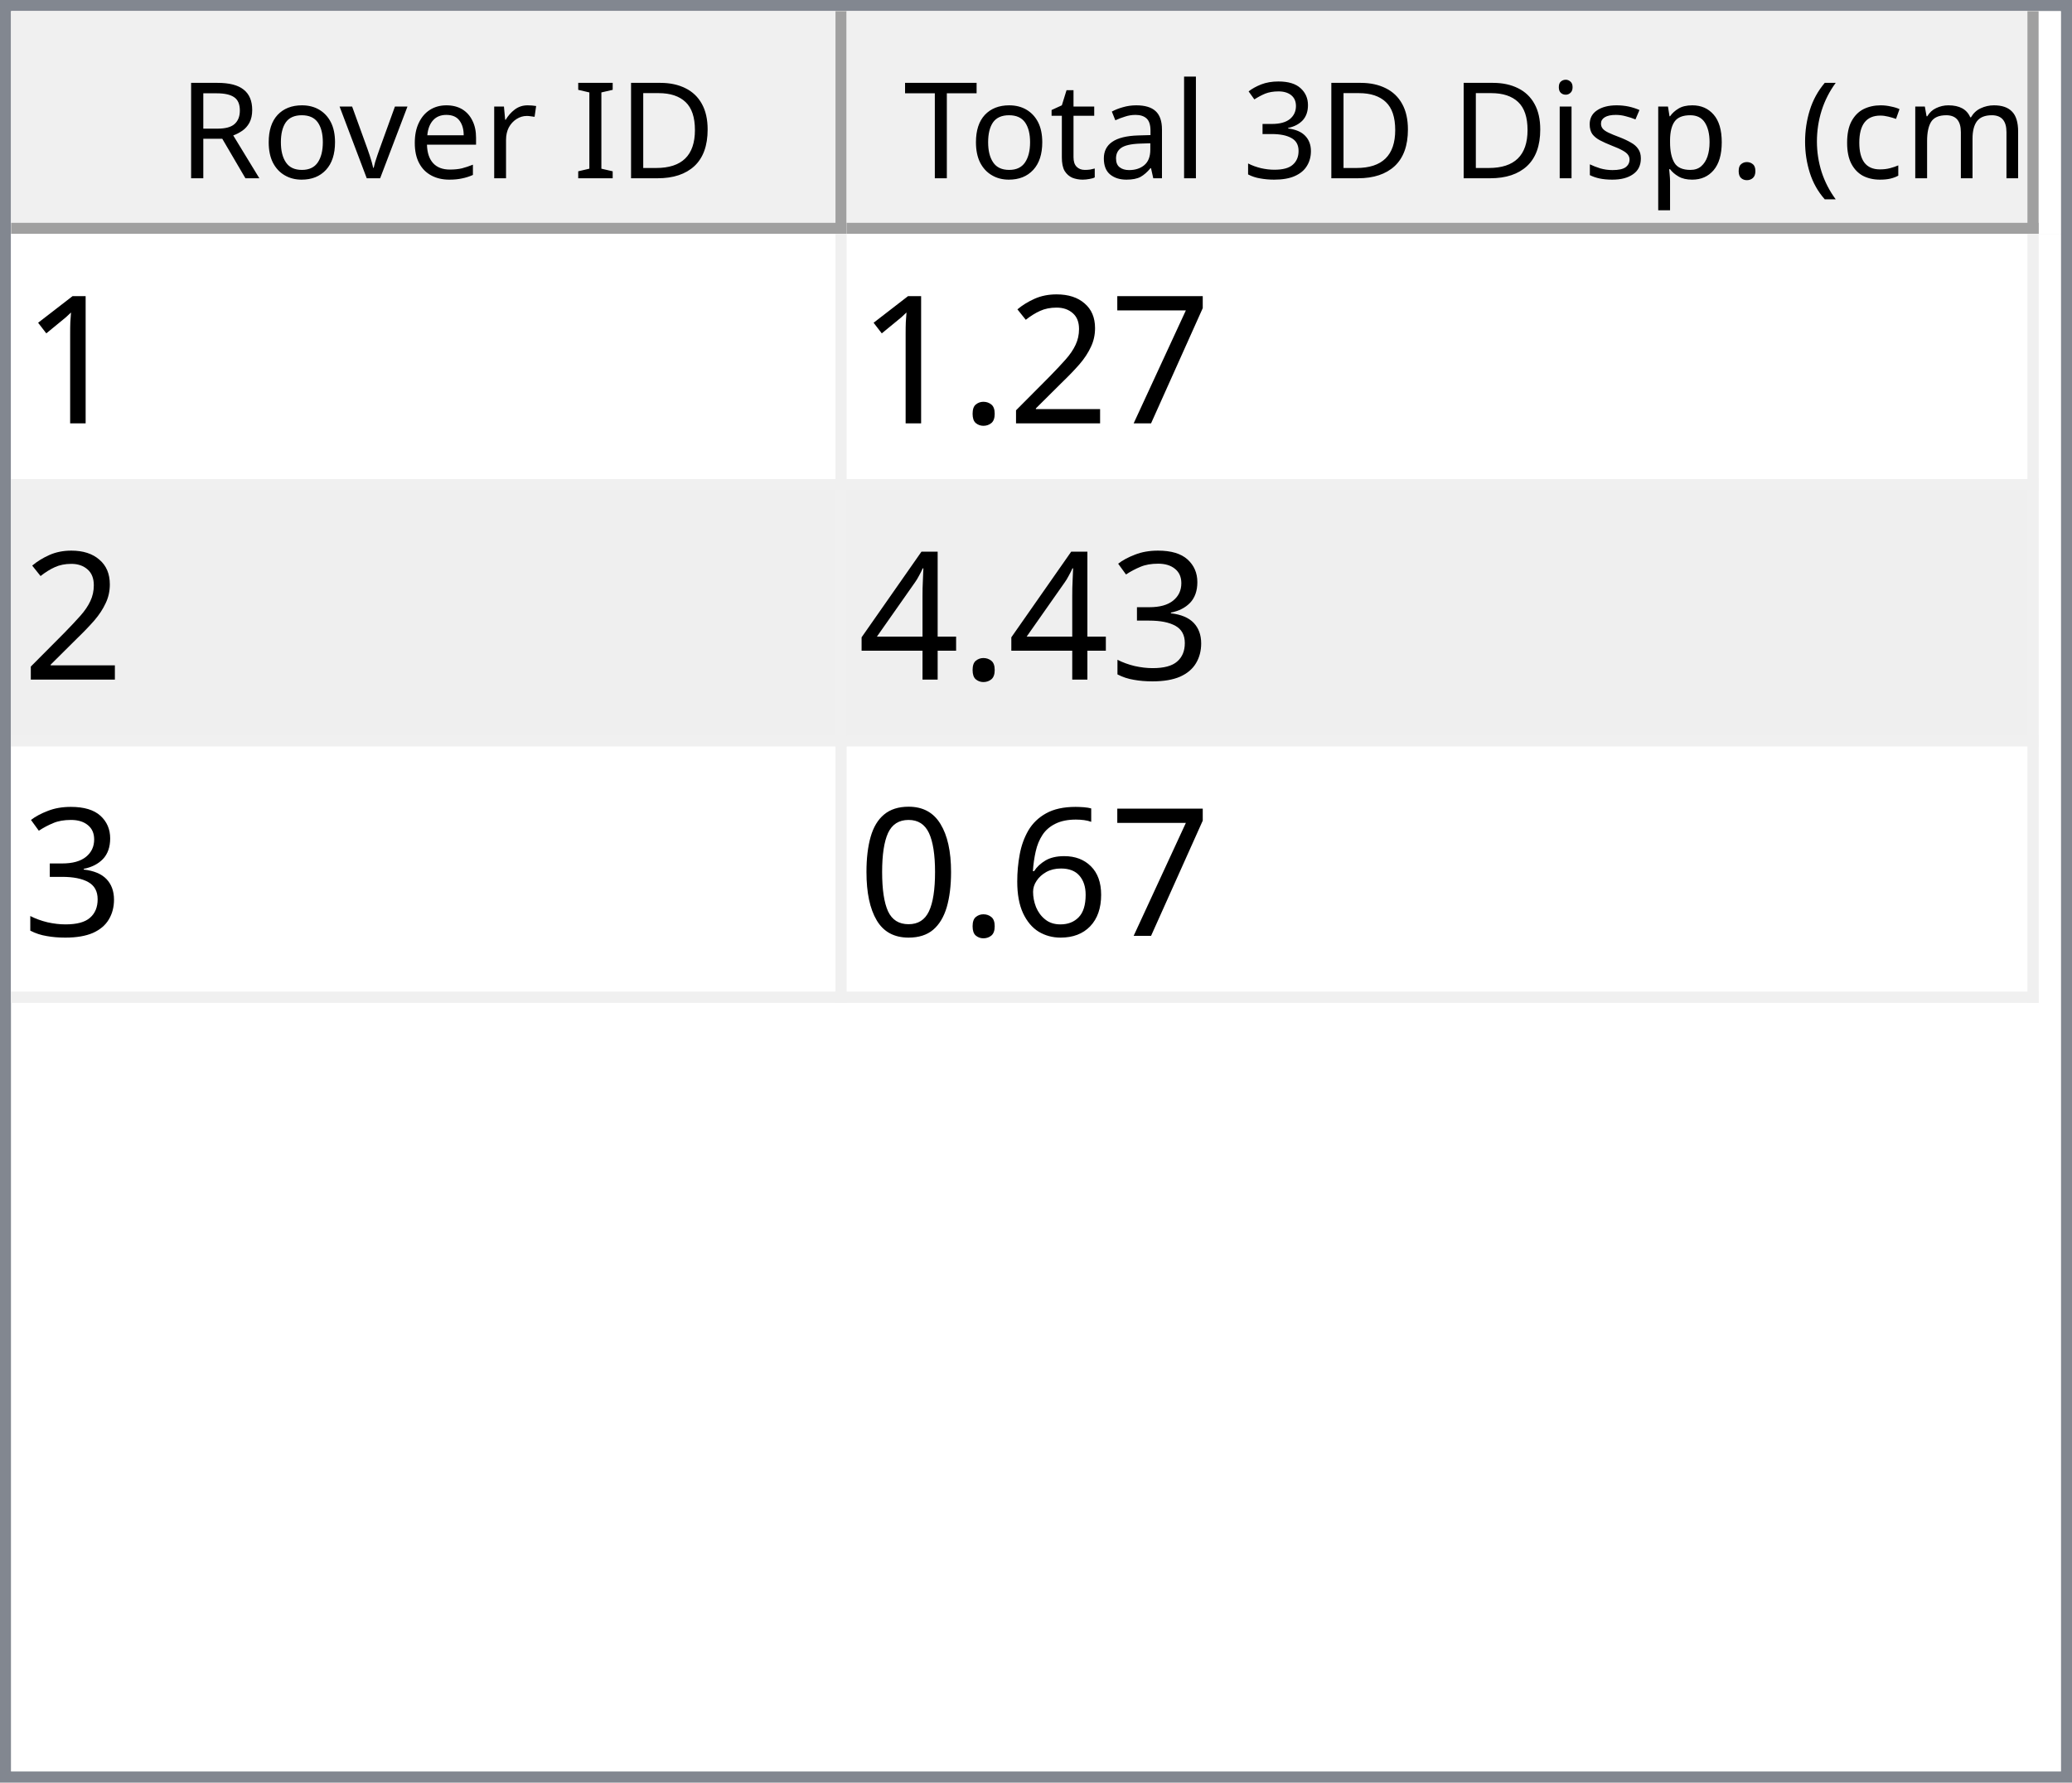
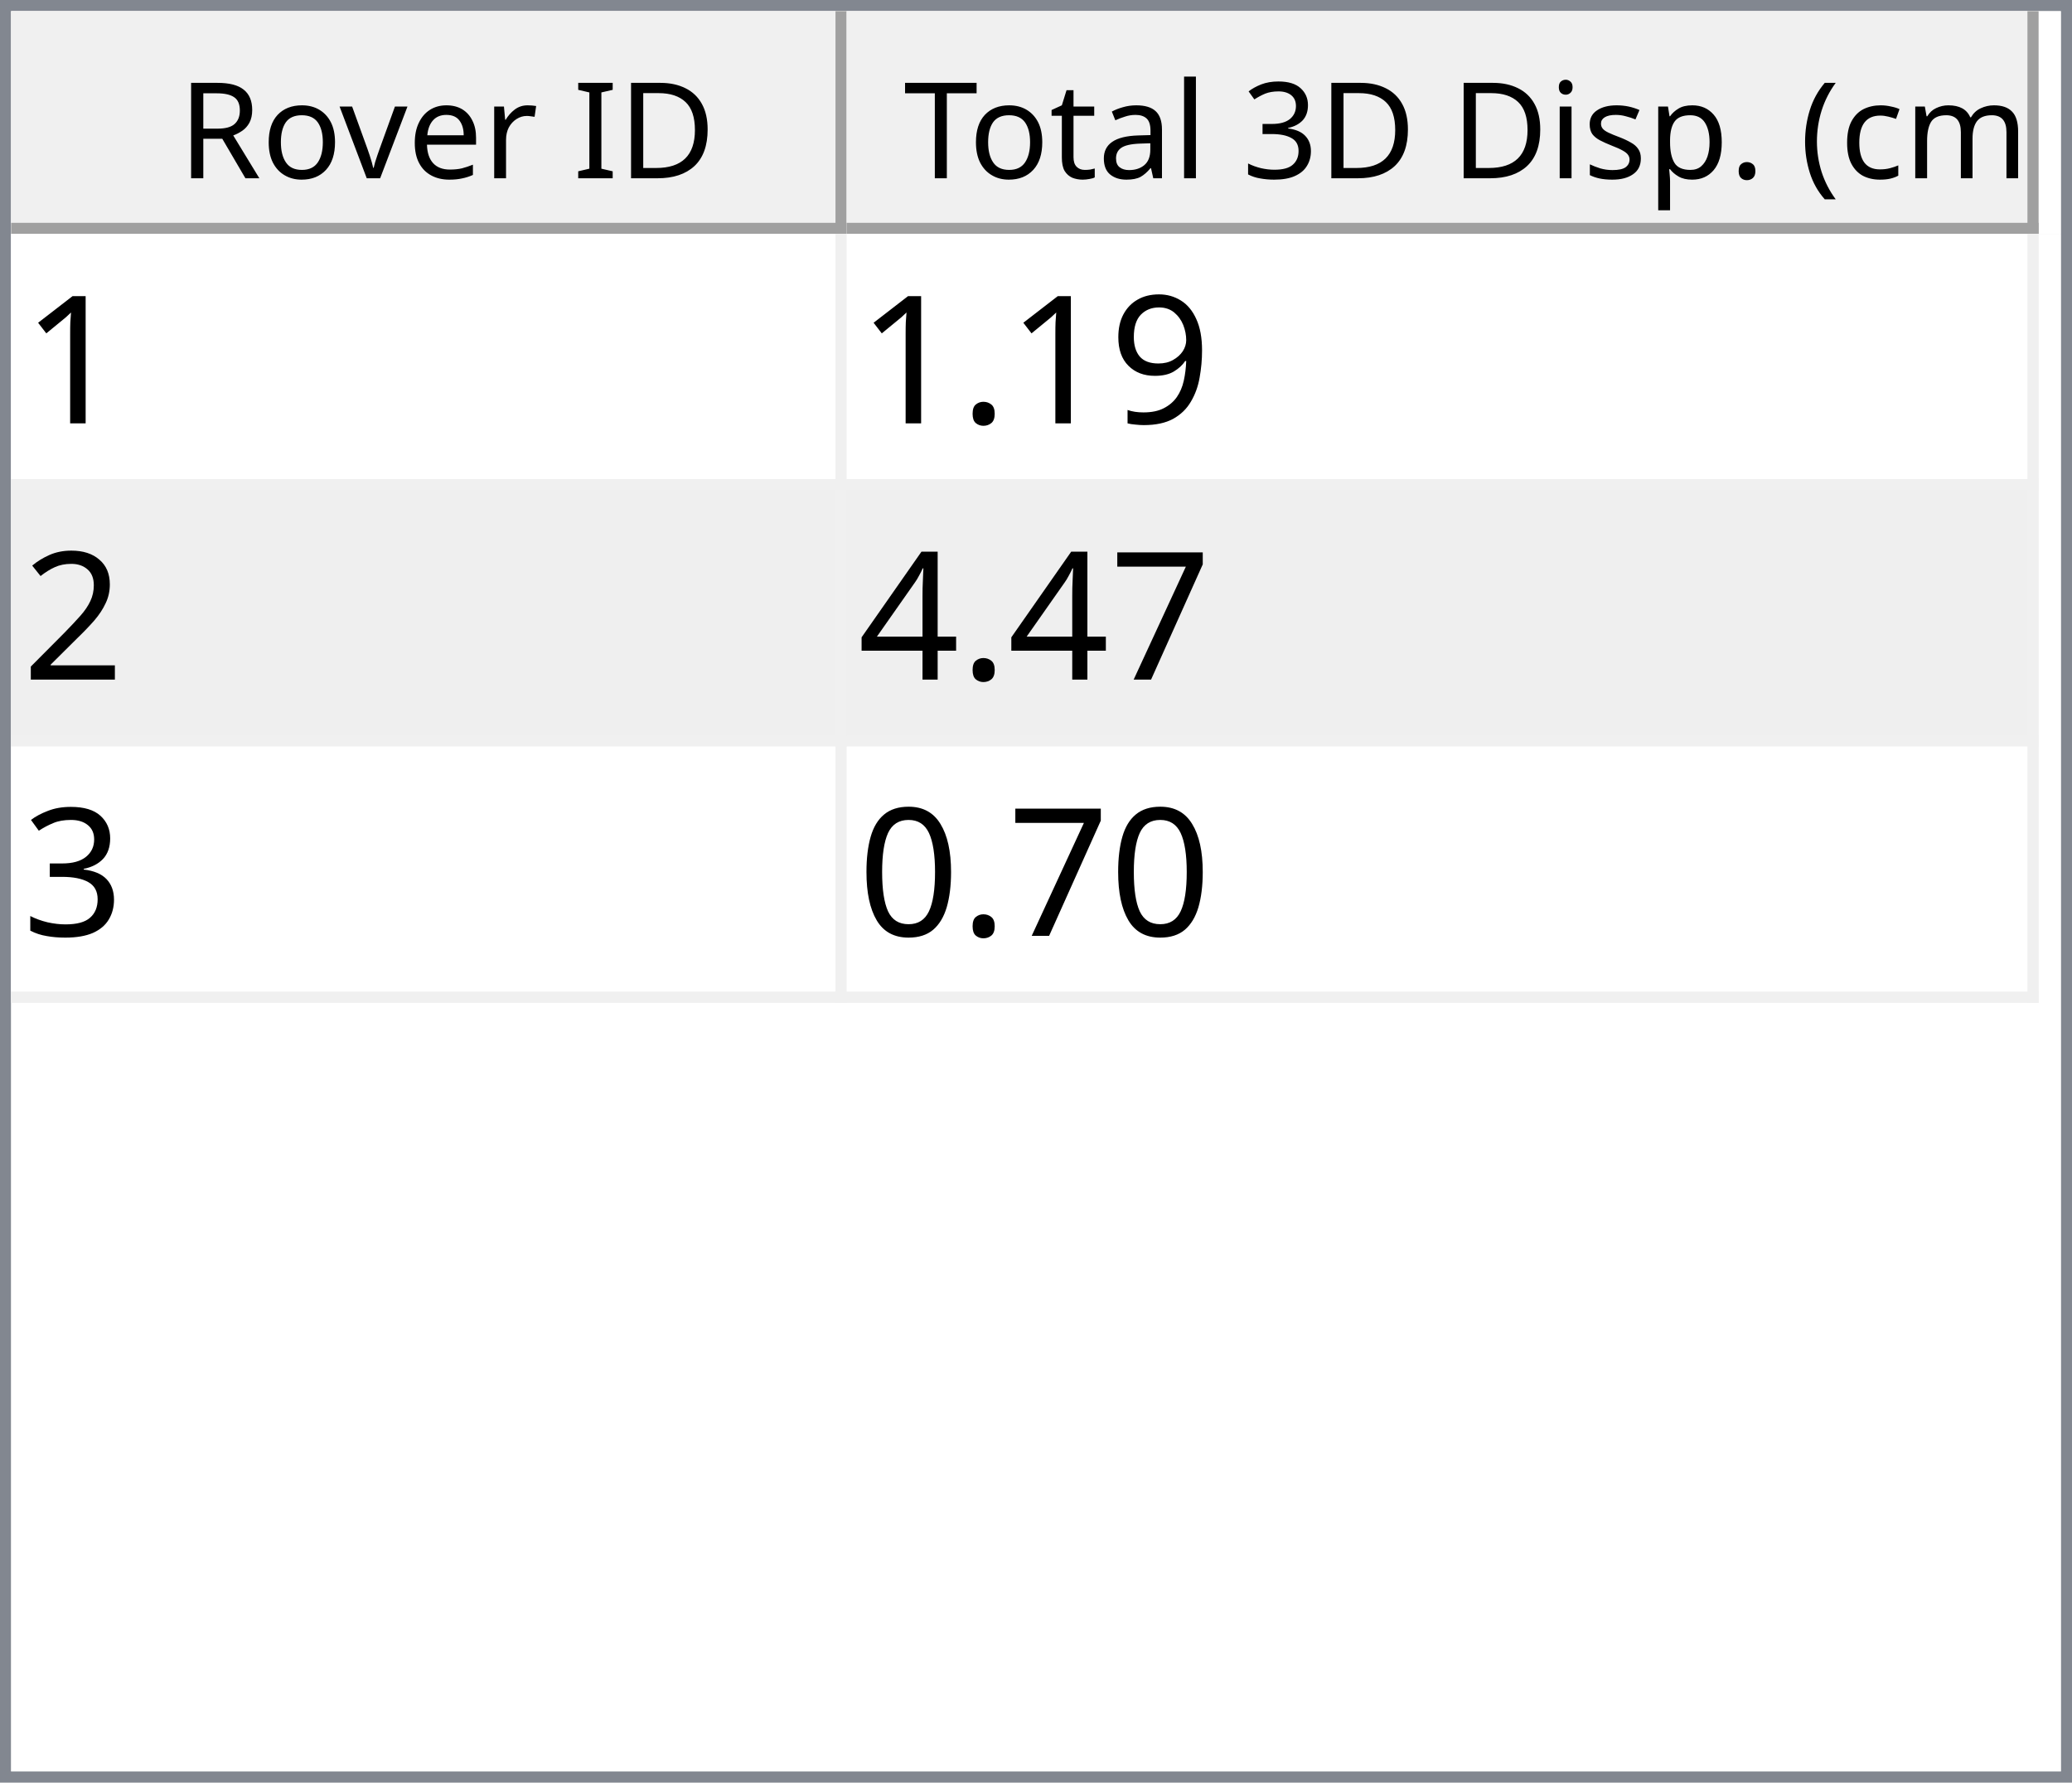
<svg xmlns="http://www.w3.org/2000/svg" style="fill-opacity:1; color-rendering:auto; color-interpolation:auto; text-rendering:auto; stroke:black; stroke-linecap:square; stroke-miterlimit:10; shape-rendering:auto; stroke-opacity:1; fill:black; stroke-dasharray:none; font-weight:normal; stroke-width:1; font-family:'Dialog'; font-style:normal; stroke-linejoin:miter; font-size:12px; stroke-dashoffset:0; image-rendering:auto;" width="186" height="160">
  <defs id="genericDefs" />
  <g>
    <defs id="defs1">
      <clipPath clipPathUnits="userSpaceOnUse" id="clipPath1">
        <path d="M0 0 L186 0 L186 160 L0 160 L0 0 Z" />
      </clipPath>
      <clipPath clipPathUnits="userSpaceOnUse" id="clipPath2">
        <path d="M0 0 L0 160 L186 160 L186 0 Z" />
      </clipPath>
      <clipPath clipPathUnits="userSpaceOnUse" id="clipPath3">
        <path d="M0 0 L0 20 L184 20 L184 0 Z" />
      </clipPath>
      <clipPath clipPathUnits="userSpaceOnUse" id="clipPath4">
        <path d="M0 0 L0 20 L75 20 L75 0 Z" />
      </clipPath>
      <clipPath clipPathUnits="userSpaceOnUse" id="clipPath5">
        <path d="M1 1 L1 19 L74 19 L74 1 Z" />
      </clipPath>
      <clipPath clipPathUnits="userSpaceOnUse" id="clipPath6">
        <path d="M0 0 L0 18 L73 18 L73 0 Z" />
      </clipPath>
      <clipPath clipPathUnits="userSpaceOnUse" id="clipPath7">
        <path d="M-0.5 -0.5 L-0.5 19.5 L74.5 19.5 L74.5 -0.5 Z" />
      </clipPath>
      <clipPath clipPathUnits="userSpaceOnUse" id="clipPath8">
        <path d="M0 0 L0 20 L107 20 L107 0 Z" />
      </clipPath>
      <clipPath clipPathUnits="userSpaceOnUse" id="clipPath9">
        <path d="M1 1 L1 19 L106 19 L106 1 Z" />
      </clipPath>
      <clipPath clipPathUnits="userSpaceOnUse" id="clipPath10">
        <path d="M0 0 L0 18 L105 18 L105 0 Z" />
      </clipPath>
      <clipPath clipPathUnits="userSpaceOnUse" id="clipPath11">
        <path d="M-0.5 -0.5 L-0.5 19.5 L106.5 19.5 L106.5 -0.5 Z" />
      </clipPath>
      <clipPath clipPathUnits="userSpaceOnUse" id="clipPath12">
        <path d="M0 0 L0 138 L184 138 L184 0 Z" />
      </clipPath>
      <clipPath clipPathUnits="userSpaceOnUse" id="clipPath13">
        <path d="M0 0 L0 69 L182 69 L182 0 Z" />
      </clipPath>
      <clipPath clipPathUnits="userSpaceOnUse" id="clipPath14">
        <path d="M-0.5 -0.5 L-0.5 68.5 L181.5 68.5 L181.5 -0.5 Z" />
      </clipPath>
      <clipPath clipPathUnits="userSpaceOnUse" id="clipPath15">
        <path d="M0 0 L0 22 L74 22 L74 0 Z" />
      </clipPath>
      <clipPath clipPathUnits="userSpaceOnUse" id="clipPath16">
        <path d="M0 0 L0 22 L106 22 L106 0 Z" />
      </clipPath>
      <font horiz-adv-x="64.551" id="font1">
        <font-face ascent="107.91" descent="25.098" units-per-em="100" style="font-style:normal; font-family:Segoe UI; font-weight:normal;" />
        <missing-glyph horiz-adv-x="64.551" d="M8.109 0 L8.109 68.266 L56.453 68.266 L56.453 0 L8.109 0 ZM15.328 7.234 L49.219 7.234 L49.219 61.031 L15.328 61.031 L15.328 7.234 Z" />
        <glyph unicode="D" horiz-adv-x="70.117" d="M9.188 0 L9.188 70.016 L28.516 70.016 Q65.531 70.016 65.531 35.891 Q65.531 19.672 55.25 9.836 Q44.969 0 27.734 0 L9.188 0 ZM17.391 62.594 L17.391 7.422 L27.828 7.422 Q41.609 7.422 49.273 14.797 Q56.938 22.172 56.938 35.688 Q56.938 62.594 28.328 62.594 L17.391 62.594 Z" />
        <glyph unicode="I" horiz-adv-x="26.611" d="M17.391 0 L9.188 0 L9.188 70.016 L17.391 70.016 L17.391 0 Z" />
        <glyph unicode=" " horiz-adv-x="27.393" d="" />
        <glyph unicode="r" horiz-adv-x="34.766" d="M34.188 41.891 Q32.078 43.5 28.125 43.5 Q23 43.5 19.555 38.672 Q16.109 33.844 16.109 25.484 L16.109 0 L8.109 0 L8.109 50 L16.109 50 L16.109 39.703 L16.312 39.703 Q18.016 44.969 21.531 47.922 Q25.047 50.875 29.391 50.875 Q32.516 50.875 34.188 50.203 L34.188 41.891 Z" />
        <glyph unicode="e" horiz-adv-x="52.295" d="M48.297 23 L12.984 23 Q13.188 14.656 17.484 10.109 Q21.781 5.562 29.297 5.562 Q37.75 5.562 44.828 11.141 L44.828 3.609 Q38.234 -1.172 27.391 -1.172 Q16.797 -1.172 10.742 5.641 Q4.688 12.453 4.688 24.812 Q4.688 36.469 11.305 43.82 Q17.922 51.172 27.734 51.172 Q37.547 51.172 42.922 44.828 Q48.297 38.484 48.297 27.203 L48.297 23 ZM40.094 29.781 Q40.047 36.719 36.75 40.578 Q33.453 44.438 27.594 44.438 Q21.922 44.438 17.969 40.383 Q14.016 36.328 13.094 29.781 L40.094 29.781 Z" />
        <glyph unicode="v" horiz-adv-x="47.9" d="M47.406 50 L27.484 0 L19.625 0 L0.688 50 L9.469 50 L22.172 13.672 Q23.578 9.672 23.922 6.688 L24.125 6.688 Q24.609 10.453 25.688 13.484 L38.969 50 L47.406 50 Z" />
        <glyph unicode="o" horiz-adv-x="58.594" d="M29 -1.172 Q17.922 -1.172 11.305 5.836 Q4.688 12.844 4.688 24.422 Q4.688 37.016 11.57 44.094 Q18.453 51.172 30.172 51.172 Q41.359 51.172 47.633 44.289 Q53.906 37.406 53.906 25.203 Q53.906 13.234 47.141 6.031 Q40.375 -1.172 29 -1.172 ZM29.594 44.438 Q21.875 44.438 17.383 39.188 Q12.891 33.938 12.891 24.703 Q12.891 15.828 17.43 10.695 Q21.969 5.562 29.594 5.562 Q37.359 5.562 41.531 10.594 Q45.703 15.625 45.703 24.906 Q45.703 34.281 41.531 39.359 Q37.359 44.438 29.594 44.438 Z" />
        <glyph unicode="R" horiz-adv-x="59.814" d="M59.375 0 L49.609 0 L37.891 19.625 Q36.281 22.359 34.766 24.289 Q33.25 26.219 31.664 27.438 Q30.078 28.656 28.25 29.219 Q26.422 29.781 24.125 29.781 L17.391 29.781 L17.391 0 L9.188 0 L9.188 70.016 L30.078 70.016 Q34.672 70.016 38.555 68.867 Q42.438 67.719 45.289 65.375 Q48.141 63.031 49.758 59.547 Q51.375 56.062 51.375 51.375 Q51.375 47.703 50.273 44.656 Q49.172 41.609 47.148 39.211 Q45.125 36.812 42.266 35.133 Q39.406 33.453 35.844 32.516 L35.844 32.328 Q37.594 31.547 38.891 30.547 Q40.188 29.547 41.359 28.18 Q42.531 26.812 43.68 25.078 Q44.828 23.344 46.234 21.047 L59.375 0 ZM17.391 62.594 L17.391 37.203 L28.516 37.203 Q31.594 37.203 34.203 38.133 Q36.812 39.062 38.719 40.797 Q40.625 42.531 41.703 45.047 Q42.781 47.562 42.781 50.688 Q42.781 56.297 39.141 59.445 Q35.5 62.594 28.609 62.594 L17.391 62.594 Z" />
        <glyph unicode=")" horiz-adv-x="30.176" d="M8.297 -15.922 L1.172 -15.922 Q16.406 2.344 16.406 26.812 Q16.406 51.469 1.078 70.016 L8.297 70.016 Q23.531 52.156 23.531 26.703 Q23.531 1.375 8.297 -15.922 Z" />
        <glyph unicode="m" horiz-adv-x="86.133" d="M79.109 0 L71.094 0 L71.094 28.719 Q71.094 37.016 68.531 40.727 Q65.969 44.438 59.906 44.438 Q54.781 44.438 51.195 39.75 Q47.609 35.062 47.609 28.516 L47.609 0 L39.594 0 L39.594 29.688 Q39.594 44.438 28.219 44.438 Q22.953 44.438 19.531 40.016 Q16.109 35.594 16.109 28.516 L16.109 0 L8.109 0 L8.109 50 L16.109 50 L16.109 42.094 L16.312 42.094 Q21.625 51.172 31.844 51.172 Q36.969 51.172 40.773 48.312 Q44.578 45.453 46 40.828 Q51.562 51.172 62.594 51.172 Q79.109 51.172 79.109 30.812 L79.109 0 Z" />
        <glyph unicode="c" horiz-adv-x="46.191" d="M42.188 2.297 Q36.422 -1.172 28.516 -1.172 Q17.828 -1.172 11.258 5.789 Q4.688 12.75 4.688 23.828 Q4.688 36.188 11.766 43.68 Q18.844 51.172 30.672 51.172 Q37.25 51.172 42.281 48.734 L42.281 40.531 Q36.719 44.438 30.375 44.438 Q22.703 44.438 17.797 38.945 Q12.891 33.453 12.891 24.516 Q12.891 15.719 17.508 10.641 Q22.125 5.562 29.891 5.562 Q36.422 5.562 42.188 9.906 L42.188 2.297 Z" />
        <glyph unicode="(" horiz-adv-x="30.176" d="M29.109 -15.922 L21.969 -15.922 Q6.844 1.375 6.844 26.703 Q6.844 52.156 21.969 70.016 L29.203 70.016 Q13.875 51.469 13.875 26.812 Q13.875 2.344 29.109 -15.922 Z" />
        <glyph unicode="." horiz-adv-x="21.68" d="M10.891 -1.078 Q8.641 -1.078 7.055 0.539 Q5.469 2.156 5.469 4.391 Q5.469 6.641 7.055 8.273 Q8.641 9.906 10.891 9.906 Q13.188 9.906 14.797 8.273 Q16.406 6.641 16.406 4.391 Q16.406 2.156 14.797 0.539 Q13.188 -1.078 10.891 -1.078 Z" />
        <glyph unicode="p" horiz-adv-x="58.789" d="M16.312 7.234 L16.109 7.234 L16.109 -23 L8.109 -23 L8.109 50 L16.109 50 L16.109 41.219 L16.312 41.219 Q22.219 51.172 33.594 51.172 Q43.266 51.172 48.688 44.461 Q54.109 37.75 54.109 26.469 Q54.109 13.922 48 6.375 Q41.891 -1.172 31.297 -1.172 Q21.578 -1.172 16.312 7.234 ZM16.109 27.391 L16.109 20.406 Q16.109 14.203 20.141 9.883 Q24.172 5.562 30.375 5.562 Q37.641 5.562 41.773 11.133 Q45.906 16.703 45.906 26.609 Q45.906 34.969 42.047 39.703 Q38.188 44.438 31.594 44.438 Q24.609 44.438 20.359 39.578 Q16.109 34.719 16.109 27.391 Z" />
        <glyph unicode="s" horiz-adv-x="42.432" d="M5.078 1.812 L5.078 10.406 Q11.625 5.562 19.484 5.562 Q30.031 5.562 30.031 12.594 Q30.031 14.594 29.125 15.992 Q28.219 17.391 26.68 18.461 Q25.141 19.531 23.07 20.383 Q21 21.234 18.609 22.172 Q15.281 23.484 12.766 24.828 Q10.25 26.172 8.57 27.859 Q6.891 29.547 6.031 31.695 Q5.172 33.844 5.172 36.719 Q5.172 40.234 6.789 42.945 Q8.406 45.656 11.086 47.484 Q13.766 49.312 17.211 50.242 Q20.656 51.172 24.312 51.172 Q30.812 51.172 35.938 48.922 L35.938 40.828 Q30.422 44.438 23.25 44.438 Q21 44.438 19.195 43.922 Q17.391 43.406 16.094 42.477 Q14.797 41.547 14.086 40.258 Q13.375 38.969 13.375 37.406 Q13.375 35.453 14.086 34.133 Q14.797 32.812 16.164 31.789 Q17.531 30.766 19.484 29.938 Q21.438 29.109 23.922 28.125 Q27.25 26.859 29.883 25.516 Q32.516 24.172 34.375 22.484 Q36.234 20.797 37.234 18.602 Q38.234 16.406 38.234 13.375 Q38.234 9.672 36.602 6.938 Q34.969 4.203 32.234 2.398 Q29.5 0.594 25.93 -0.289 Q22.359 -1.172 18.453 -1.172 Q10.75 -1.172 5.078 1.812 Z" />
        <glyph unicode="i" horiz-adv-x="24.219" d="M12.203 62.703 Q10.062 62.703 8.547 64.164 Q7.031 65.625 7.031 67.875 Q7.031 70.125 8.547 71.609 Q10.062 73.094 12.203 73.094 Q14.406 73.094 15.945 71.609 Q17.484 70.125 17.484 67.875 Q17.484 65.719 15.945 64.211 Q14.406 62.703 12.203 62.703 ZM16.109 0 L8.109 0 L8.109 50 L16.109 50 L16.109 0 Z" />
        <glyph unicode="3" horiz-adv-x="53.906" d="M46.531 19.828 Q46.531 15.094 44.75 11.211 Q42.969 7.328 39.719 4.57 Q36.469 1.812 31.93 0.297 Q27.391 -1.219 21.922 -1.219 Q11.922 -1.219 6 2.594 L6 11.188 Q13.094 5.609 22.219 5.609 Q25.875 5.609 28.828 6.539 Q31.781 7.469 33.906 9.227 Q36.031 10.984 37.18 13.477 Q38.328 15.969 38.328 19.094 Q38.328 32.812 18.797 32.812 L12.984 32.812 L12.984 39.594 L18.5 39.594 Q35.797 39.594 35.797 52.484 Q35.797 64.406 22.609 64.406 Q15.188 64.406 8.688 59.422 L8.688 67.188 Q15.375 71.188 24.609 71.188 Q29 71.188 32.57 69.969 Q36.141 68.75 38.68 66.555 Q41.219 64.359 42.609 61.281 Q44 58.203 44 54.5 Q44 40.672 30.031 36.719 L30.031 36.531 Q33.594 36.141 36.625 34.797 Q39.656 33.453 41.852 31.305 Q44.047 29.156 45.289 26.25 Q46.531 23.344 46.531 19.828 Z" />
        <glyph unicode="l" horiz-adv-x="24.219" d="M16.109 0 L8.109 0 L8.109 74.031 L16.109 74.031 L16.109 0 Z" />
        <glyph unicode="a" horiz-adv-x="50.879" d="M43.891 0 L35.891 0 L35.891 7.812 L35.688 7.812 Q30.469 -1.172 20.312 -1.172 Q12.844 -1.172 8.617 2.781 Q4.391 6.734 4.391 13.281 Q4.391 27.297 20.906 29.594 L35.891 31.688 Q35.891 44.438 25.594 44.438 Q16.547 44.438 9.281 38.281 L9.281 46.484 Q16.656 51.172 26.266 51.172 Q43.891 51.172 43.891 32.516 L43.891 0 ZM35.891 25.297 L23.828 23.641 Q18.266 22.859 15.43 20.875 Q12.594 18.891 12.594 13.875 Q12.594 10.203 15.211 7.883 Q17.828 5.562 22.172 5.562 Q28.125 5.562 32.008 9.742 Q35.891 13.922 35.891 20.312 L35.891 25.297 Z" />
        <glyph unicode="t" horiz-adv-x="33.887" d="M31.297 0.484 Q28.469 -1.078 23.828 -1.078 Q10.688 -1.078 10.688 13.578 L10.688 43.172 L2.094 43.172 L2.094 50 L10.688 50 L10.688 62.203 L18.703 64.797 L18.703 50 L31.297 50 L31.297 43.172 L18.703 43.172 L18.703 14.984 Q18.703 9.969 20.414 7.82 Q22.125 5.672 26.078 5.672 Q29.109 5.672 31.297 7.328 L31.297 0.484 Z" />
        <glyph unicode="T" horiz-adv-x="52.393" d="M50.594 62.594 L30.375 62.594 L30.375 0 L22.172 0 L22.172 62.594 L2 62.594 L2 70.016 L50.594 70.016 L50.594 62.594 Z" />
      </font>
      <font horiz-adv-x="75.0" id="font2">
        <font-face ascent="100.537" descent="21.973" units-per-em="100" style="font-style:normal; font-family:sans-serif; font-weight:normal;" />
        <missing-glyph horiz-adv-x="75.0" d="M12.5 0 L12.5 62.5 L62.5 62.5 L62.5 0 L12.5 0 ZM14.062 1.562 L60.938 1.562 L60.938 60.938 L14.062 60.938 L14.062 1.562 Z" />
        <glyph unicode="1" horiz-adv-x="55.615" d="M37.25 0 L28.469 0 L28.469 56 Q25.297 52.984 20.141 49.953 Q14.984 46.922 10.891 45.406 L10.891 53.906 Q18.266 57.375 23.781 62.305 Q29.297 67.234 31.594 71.875 L37.25 71.875 L37.25 0 Z" />
+         <glyph unicode="9" horiz-adv-x="55.615" d="M5.469 16.547 L13.922 17.328 Q14.984 11.375 18.016 8.688 Q21.047 6 25.781 6 Q29.828 6 32.883 7.859 Q35.938 9.719 37.891 12.82 Q39.844 15.922 41.164 21.195 Q42.484 26.469 42.484 31.938 Q42.484 32.516 42.438 33.688 Q39.797 29.5 35.234 26.883 Q30.672 24.266 25.344 24.266 Q16.453 24.266 10.305 30.711 Q4.156 37.156 4.156 47.703 Q4.156 58.594 10.578 65.234 Q17 71.875 26.656 71.875 Q33.641 71.875 39.43 68.117 Q45.219 64.359 48.219 57.398 Q51.219 50.438 51.219 37.25 Q51.219 23.531 48.242 15.406 Q45.266 7.281 39.383 3.031 Q33.5 -1.219 25.594 -1.219 Q17.188 -1.219 11.867 3.445 Q6.547 8.109 5.469 16.547 ZM41.453 48.141 Q41.453 55.719 37.43 60.156 Q33.406 64.594 27.734 64.594 Q21.875 64.594 17.531 59.812 Q13.188 55.031 13.188 47.406 Q13.188 40.578 17.312 36.305 Q21.438 32.031 27.484 32.031 Q33.594 32.031 37.523 36.305 Q41.453 40.578 41.453 48.141 Z" />
+         <glyph unicode="." horiz-adv-x="27.783" d="M9.078 0 L9.078 10.016 L19.094 10.016 L19.094 0 L9.078 0 Z" />
+         <glyph unicode="2" horiz-adv-x="55.615" d="M50.344 8.453 L50.344 0 L3.031 0 Q2.938 3.172 4.047 6.109 Q5.859 10.938 9.836 15.625 Q13.812 20.312 21.344 26.469 Q33.016 36.031 37.117 41.625 Q41.219 47.219 41.219 52.203 Q41.219 57.422 37.477 61.008 Q33.734 64.594 27.734 64.594 Q21.391 64.594 17.578 60.789 Q13.766 56.984 13.719 50.25 L4.688 51.172 Q5.609 61.281 11.664 66.578 Q17.719 71.875 27.938 71.875 Q38.234 71.875 44.242 66.164 Q50.25 60.453 50.25 52 Q50.25 47.703 48.492 43.555 Q46.734 39.406 42.656 34.812 Q38.578 30.219 29.109 22.219 Q21.188 15.578 18.945 13.211 Q16.703 10.844 15.234 8.453 L50.344 8.453 Z" />
        <glyph unicode="7" horiz-adv-x="55.615" d="M4.734 62.203 L4.734 70.656 L51.078 70.656 L51.078 63.812 Q44.234 56.547 37.523 44.484 Q30.812 32.422 27.156 19.672 Q24.516 10.688 23.781 0 L14.75 0 Q14.891 8.453 18.062 20.414 Q21.234 32.375 27.172 43.484 Q33.109 54.594 39.797 62.203 L4.734 62.203 Z" />
-         <glyph unicode="2" horiz-adv-x="55.615" d="M50.344 8.453 L50.344 0 L3.031 0 Q2.938 3.172 4.047 6.109 Q5.859 10.938 9.836 15.625 Q13.812 20.312 21.344 26.469 Q33.016 36.031 37.117 41.625 Q41.219 47.219 41.219 52.203 Q41.219 57.422 37.477 61.008 Q33.734 64.594 27.734 64.594 Q21.391 64.594 17.578 60.789 Q13.766 56.984 13.719 50.25 L4.688 51.172 Q5.609 61.281 11.664 66.578 Q17.719 71.875 27.938 71.875 Q38.234 71.875 44.242 66.164 Q50.25 60.453 50.25 52 Q50.25 47.703 48.492 43.555 Q46.734 39.406 42.656 34.812 Q38.578 30.219 29.109 22.219 Q21.188 15.578 18.945 13.211 Q16.703 10.844 15.234 8.453 L50.344 8.453 Z" />
-         <glyph unicode="." horiz-adv-x="27.783" d="M9.078 0 L9.078 10.016 L19.094 10.016 L19.094 0 L9.078 0 Z" />
+         <glyph unicode="4" horiz-adv-x="55.615" d="M32.328 0 L32.328 17.141 L1.266 17.141 L1.266 25.203 L33.938 71.578 L41.109 71.578 L41.109 25.203 L50.781 25.203 L50.781 17.141 L41.109 17.141 L41.109 0 L32.328 0 ZM32.328 25.203 L32.328 57.469 L9.906 25.203 L32.328 25.203 Z" />
        <glyph unicode="3" horiz-adv-x="55.615" d="M4.203 18.891 L12.984 20.062 Q14.5 12.594 18.141 9.297 Q21.781 6 27 6 Q33.203 6 37.477 10.297 Q41.75 14.594 41.75 20.953 Q41.75 27 37.797 30.93 Q33.844 34.859 27.734 34.859 Q25.25 34.859 21.531 33.891 L22.516 41.609 Q23.391 41.5 23.922 41.5 Q29.547 41.5 34.039 44.43 Q38.531 47.359 38.531 53.469 Q38.531 58.297 35.258 61.477 Q31.984 64.656 26.812 64.656 Q21.688 64.656 18.266 61.43 Q14.844 58.203 13.875 51.766 L5.078 53.328 Q6.688 62.156 12.398 67.016 Q18.109 71.875 26.609 71.875 Q32.469 71.875 37.398 69.359 Q42.328 66.844 44.945 62.5 Q47.562 58.156 47.562 53.266 Q47.562 48.641 45.07 44.828 Q42.578 41.016 37.703 38.766 Q44.047 37.312 47.562 32.695 Q51.078 28.078 51.078 21.141 Q51.078 11.766 44.242 5.25 Q37.406 -1.266 26.953 -1.266 Q17.531 -1.266 11.305 4.352 Q5.078 9.969 4.203 18.891 Z" />
-         <glyph unicode="4" horiz-adv-x="55.615" d="M32.328 0 L32.328 17.141 L1.266 17.141 L1.266 25.203 L33.938 71.578 L41.109 71.578 L41.109 25.203 L50.781 25.203 L50.781 17.141 L41.109 17.141 L41.109 0 L32.328 0 ZM32.328 25.203 L32.328 57.469 L9.906 25.203 L32.328 25.203 Z" />
-         <glyph unicode="6" horiz-adv-x="55.615" d="M49.75 54.047 L41.016 53.375 Q39.844 58.547 37.703 60.891 Q34.125 64.656 28.906 64.656 Q24.703 64.656 21.531 62.312 Q17.391 59.281 14.992 53.469 Q12.594 47.656 12.5 36.922 Q15.672 41.75 20.266 44.094 Q24.859 46.438 29.891 46.438 Q38.672 46.438 44.852 39.969 Q51.031 33.5 51.031 23.25 Q51.031 16.5 48.125 10.719 Q45.219 4.938 40.141 1.859 Q35.062 -1.219 28.609 -1.219 Q17.625 -1.219 10.695 6.859 Q3.766 14.938 3.766 33.5 Q3.766 54.25 11.422 63.672 Q18.109 71.875 29.438 71.875 Q37.891 71.875 43.289 67.141 Q48.688 62.406 49.75 54.047 ZM13.875 23.188 Q13.875 18.656 15.797 14.508 Q17.719 10.359 21.188 8.18 Q24.656 6 28.469 6 Q34.031 6 38.039 10.492 Q42.047 14.984 42.047 22.703 Q42.047 30.125 38.086 34.398 Q34.125 38.672 28.125 38.672 Q22.172 38.672 18.023 34.398 Q13.875 30.125 13.875 23.188 Z" />
        <glyph unicode="0" horiz-adv-x="55.615" d="M4.156 35.297 Q4.156 48 6.766 55.742 Q9.375 63.484 14.523 67.68 Q19.672 71.875 27.484 71.875 Q33.25 71.875 37.594 69.555 Q41.938 67.234 44.773 62.867 Q47.609 58.5 49.219 52.227 Q50.828 45.953 50.828 35.297 Q50.828 22.703 48.242 14.969 Q45.656 7.234 40.508 3.008 Q35.359 -1.219 27.484 -1.219 Q17.141 -1.219 11.234 6.203 Q4.156 15.141 4.156 35.297 ZM13.188 35.297 Q13.188 17.672 17.312 11.836 Q21.438 6 27.484 6 Q33.547 6 37.672 11.859 Q41.797 17.719 41.797 35.297 Q41.797 52.984 37.672 58.789 Q33.547 64.594 27.391 64.594 Q21.344 64.594 17.719 59.469 Q13.188 52.938 13.188 35.297 Z" />
      </font>
    </defs>
    <g style="fill:white; stroke:white;">
      <rect x="0" y="0" width="186" style="clip-path:url(#clipPath1); stroke:none;" height="160" />
    </g>
    <g style="fill:white; text-rendering:optimizeSpeed; color-rendering:optimizeSpeed; image-rendering:optimizeSpeed; shape-rendering:crispEdges; stroke:white; color-interpolation:sRGB;">
      <rect x="0" width="186" height="160" y="0" style="stroke:none;" />
      <path style="stroke:none;" d="M0 160 L186 160 L186 0 L0 0 Z" />
    </g>
    <g style="fill:rgb(240,240,240); font-family:'Segoe UI'; stroke:rgb(240,240,240);">
      <rect x="0" y="0" width="186" style="clip-path:url(#clipPath2); stroke:none;" height="160" />
    </g>
    <g style="fill:rgb(130,135,144); font-family:'Segoe UI'; stroke:rgb(130,135,144);">
      <path d="M0 0 L186 0 L186 160 L0 160 L0 0 ZM1 1 L185 1 L185 159 L1 159 L1 1 Z" style="fill-rule:evenodd; clip-path:url(#clipPath2); stroke:none;" />
    </g>
    <g style="fill:white; font-family:'Segoe UI'; stroke:white;" transform="translate(1,1)">
      <rect x="0" y="0" width="184" style="clip-path:url(#clipPath3); stroke:none;" height="20" />
    </g>
    <g style="fill:rgb(240,240,240); font-family:'Segoe UI'; stroke:rgb(240,240,240);" transform="translate(1,1)">
      <rect x="0" y="0" width="75" style="clip-path:url(#clipPath4); stroke:none;" height="20" />
    </g>
    <g style="font-family:'Segoe UI';" transform="translate(2,2)">
      <text x="14" xml:space="preserve" y="14" style="clip-path:url(#clipPath6); stroke:none;">Rover ID</text>
    </g>
    <g style="fill:rgb(160,160,160); font-family:'Segoe UI'; stroke:rgb(160,160,160); stroke-linejoin:bevel;" transform="translate(1.5,1.5)">
      <line x1="74" x2="74" y1="0" style="fill:none; clip-path:url(#clipPath7);" y2="19" />
    </g>
    <g style="fill:rgb(160,160,160); font-family:'Segoe UI'; stroke:rgb(160,160,160); stroke-linejoin:bevel;" transform="matrix(1,0,0,1,1,1) translate(0.5,0.5)">
      <line x1="0" x2="74" y1="19" style="fill:none; clip-path:url(#clipPath7);" y2="19" />
    </g>
    <g style="fill:rgb(240,240,240); font-family:'Segoe UI'; stroke:rgb(240,240,240);" transform="translate(76,1)">
      <rect x="0" y="0" width="107" style="clip-path:url(#clipPath8); stroke:none;" height="20" />
    </g>
    <g style="font-family:'Segoe UI';" transform="translate(77,2)">
      <text x="1" xml:space="preserve" y="14" style="clip-path:url(#clipPath10); stroke:none;"> Total 3D Disp. (cm)</text>
    </g>
    <g style="fill:rgb(160,160,160); font-family:'Segoe UI'; stroke:rgb(160,160,160); stroke-linejoin:bevel;" transform="translate(76.5,1.5)">
      <line x1="106" x2="106" y1="0" style="fill:none; clip-path:url(#clipPath11);" y2="19" />
    </g>
    <g style="fill:rgb(160,160,160); font-family:'Segoe UI'; stroke:rgb(160,160,160); stroke-linejoin:bevel;" transform="matrix(1,0,0,1,76,1) translate(0.5,0.5)">
      <line x1="0" x2="106" y1="19" style="fill:none; clip-path:url(#clipPath11);" y2="19" />
    </g>
    <g style="fill:white; font-family:'Segoe UI'; stroke:white;" transform="translate(1,21)">
      <rect x="0" y="0" width="184" style="clip-path:url(#clipPath12); stroke:none;" height="138" />
    </g>
    <g style="fill:rgb(240,240,240); font-size:16px; font-family:sans-serif; stroke:rgb(240,240,240);" transform="translate(1,21)">
      <rect x="0" y="0" width="182" style="clip-path:url(#clipPath13); stroke:none;" height="69" />
      <line transform="translate(0.5,0.5)" x1="0" x2="181" y1="22" style="clip-path:url(#clipPath14); fill:none; stroke-linejoin:bevel;" y2="22" />
    </g>
    <g transform="matrix(1,0,0,1,1,21) translate(0.5,0.5)" style="fill:rgb(240,240,240); font-size:16px; font-family:sans-serif; stroke:rgb(240,240,240); stroke-linejoin:bevel;">
      <line x1="0" x2="181" y1="45" style="fill:none; clip-path:url(#clipPath14);" y2="45" />
    </g>
    <g transform="matrix(1,0,0,1,1,21) translate(0.5,0.5)" style="fill:rgb(240,240,240); font-size:16px; font-family:sans-serif; stroke:rgb(240,240,240); stroke-linejoin:bevel;">
      <line x1="0" x2="181" y1="68" style="fill:none; clip-path:url(#clipPath14);" y2="68" />
    </g>
    <g transform="matrix(1,0,0,1,1,21) translate(0.5,0.5)" style="fill:rgb(240,240,240); font-size:16px; font-family:sans-serif; stroke:rgb(240,240,240); stroke-linejoin:bevel;">
      <line x1="74" x2="74" y1="0" style="fill:none; clip-path:url(#clipPath14);" y2="68" />
    </g>
    <g transform="matrix(1,0,0,1,1,21) translate(0.5,0.5)" style="fill:rgb(240,240,240); font-size:16px; font-family:sans-serif; stroke:rgb(240,240,240); stroke-linejoin:bevel;">
      <line x1="181" x2="181" y1="0" style="fill:none; clip-path:url(#clipPath14);" y2="68" />
    </g>
    <g style="fill:white; font-size:16px; font-family:sans-serif; stroke:white;" transform="matrix(1,0,0,1,1,21)">
      <rect x="0" y="0" width="74" style="clip-path:url(#clipPath15); stroke:none;" height="22" />
      <text x="1" y="17" style="fill:black; clip-path:url(#clipPath15); stroke:none;" xml:space="preserve">1</text>
    </g>
    <g style="fill:white; font-size:16px; font-family:sans-serif; stroke:white;" transform="matrix(1,0,0,1,1,21) translate(75,0)">
      <rect x="0" y="0" width="106" style="clip-path:url(#clipPath16); stroke:none;" height="22" />
-       <text x="1" y="17" style="fill:black; clip-path:url(#clipPath16); stroke:none;" xml:space="preserve">1.27</text>
+       <text x="1" y="17" style="fill:black; clip-path:url(#clipPath16); stroke:none;" xml:space="preserve">1.19</text>
    </g>
    <g style="fill:rgb(239,239,239); font-size:16px; font-family:sans-serif; stroke:rgb(239,239,239);" transform="matrix(1,0,0,1,1,21) translate(0,23)">
      <rect x="0" y="0" width="74" style="clip-path:url(#clipPath15); stroke:none;" height="22" />
      <text x="1" y="17" style="fill:black; clip-path:url(#clipPath15); stroke:none;" xml:space="preserve">2</text>
    </g>
    <g style="fill:rgb(239,239,239); font-size:16px; font-family:sans-serif; stroke:rgb(239,239,239);" transform="matrix(1,0,0,1,1,21) translate(75,23)">
      <rect x="0" y="0" width="106" style="clip-path:url(#clipPath16); stroke:none;" height="22" />
-       <text x="1" y="17" style="fill:black; clip-path:url(#clipPath16); stroke:none;" xml:space="preserve">4.43</text>
+       <text x="1" y="17" style="fill:black; clip-path:url(#clipPath16); stroke:none;" xml:space="preserve">4.47</text>
    </g>
    <g style="fill:white; font-size:16px; font-family:sans-serif; stroke:white;" transform="matrix(1,0,0,1,1,21) translate(0,46)">
      <rect x="0" y="0" width="74" style="clip-path:url(#clipPath15); stroke:none;" height="22" />
      <text x="1" y="17" style="fill:black; clip-path:url(#clipPath15); stroke:none;" xml:space="preserve">3</text>
    </g>
    <g style="fill:white; font-size:16px; font-family:sans-serif; stroke:white;" transform="matrix(1,0,0,1,1,21) translate(75,46)">
      <rect x="0" y="0" width="106" style="clip-path:url(#clipPath16); stroke:none;" height="22" />
-       <text x="1" y="17" style="fill:black; clip-path:url(#clipPath16); stroke:none;" xml:space="preserve">0.67</text>
+       <text x="1" y="17" style="fill:black; clip-path:url(#clipPath16); stroke:none;" xml:space="preserve">0.70</text>
    </g>
  </g>
</svg>
